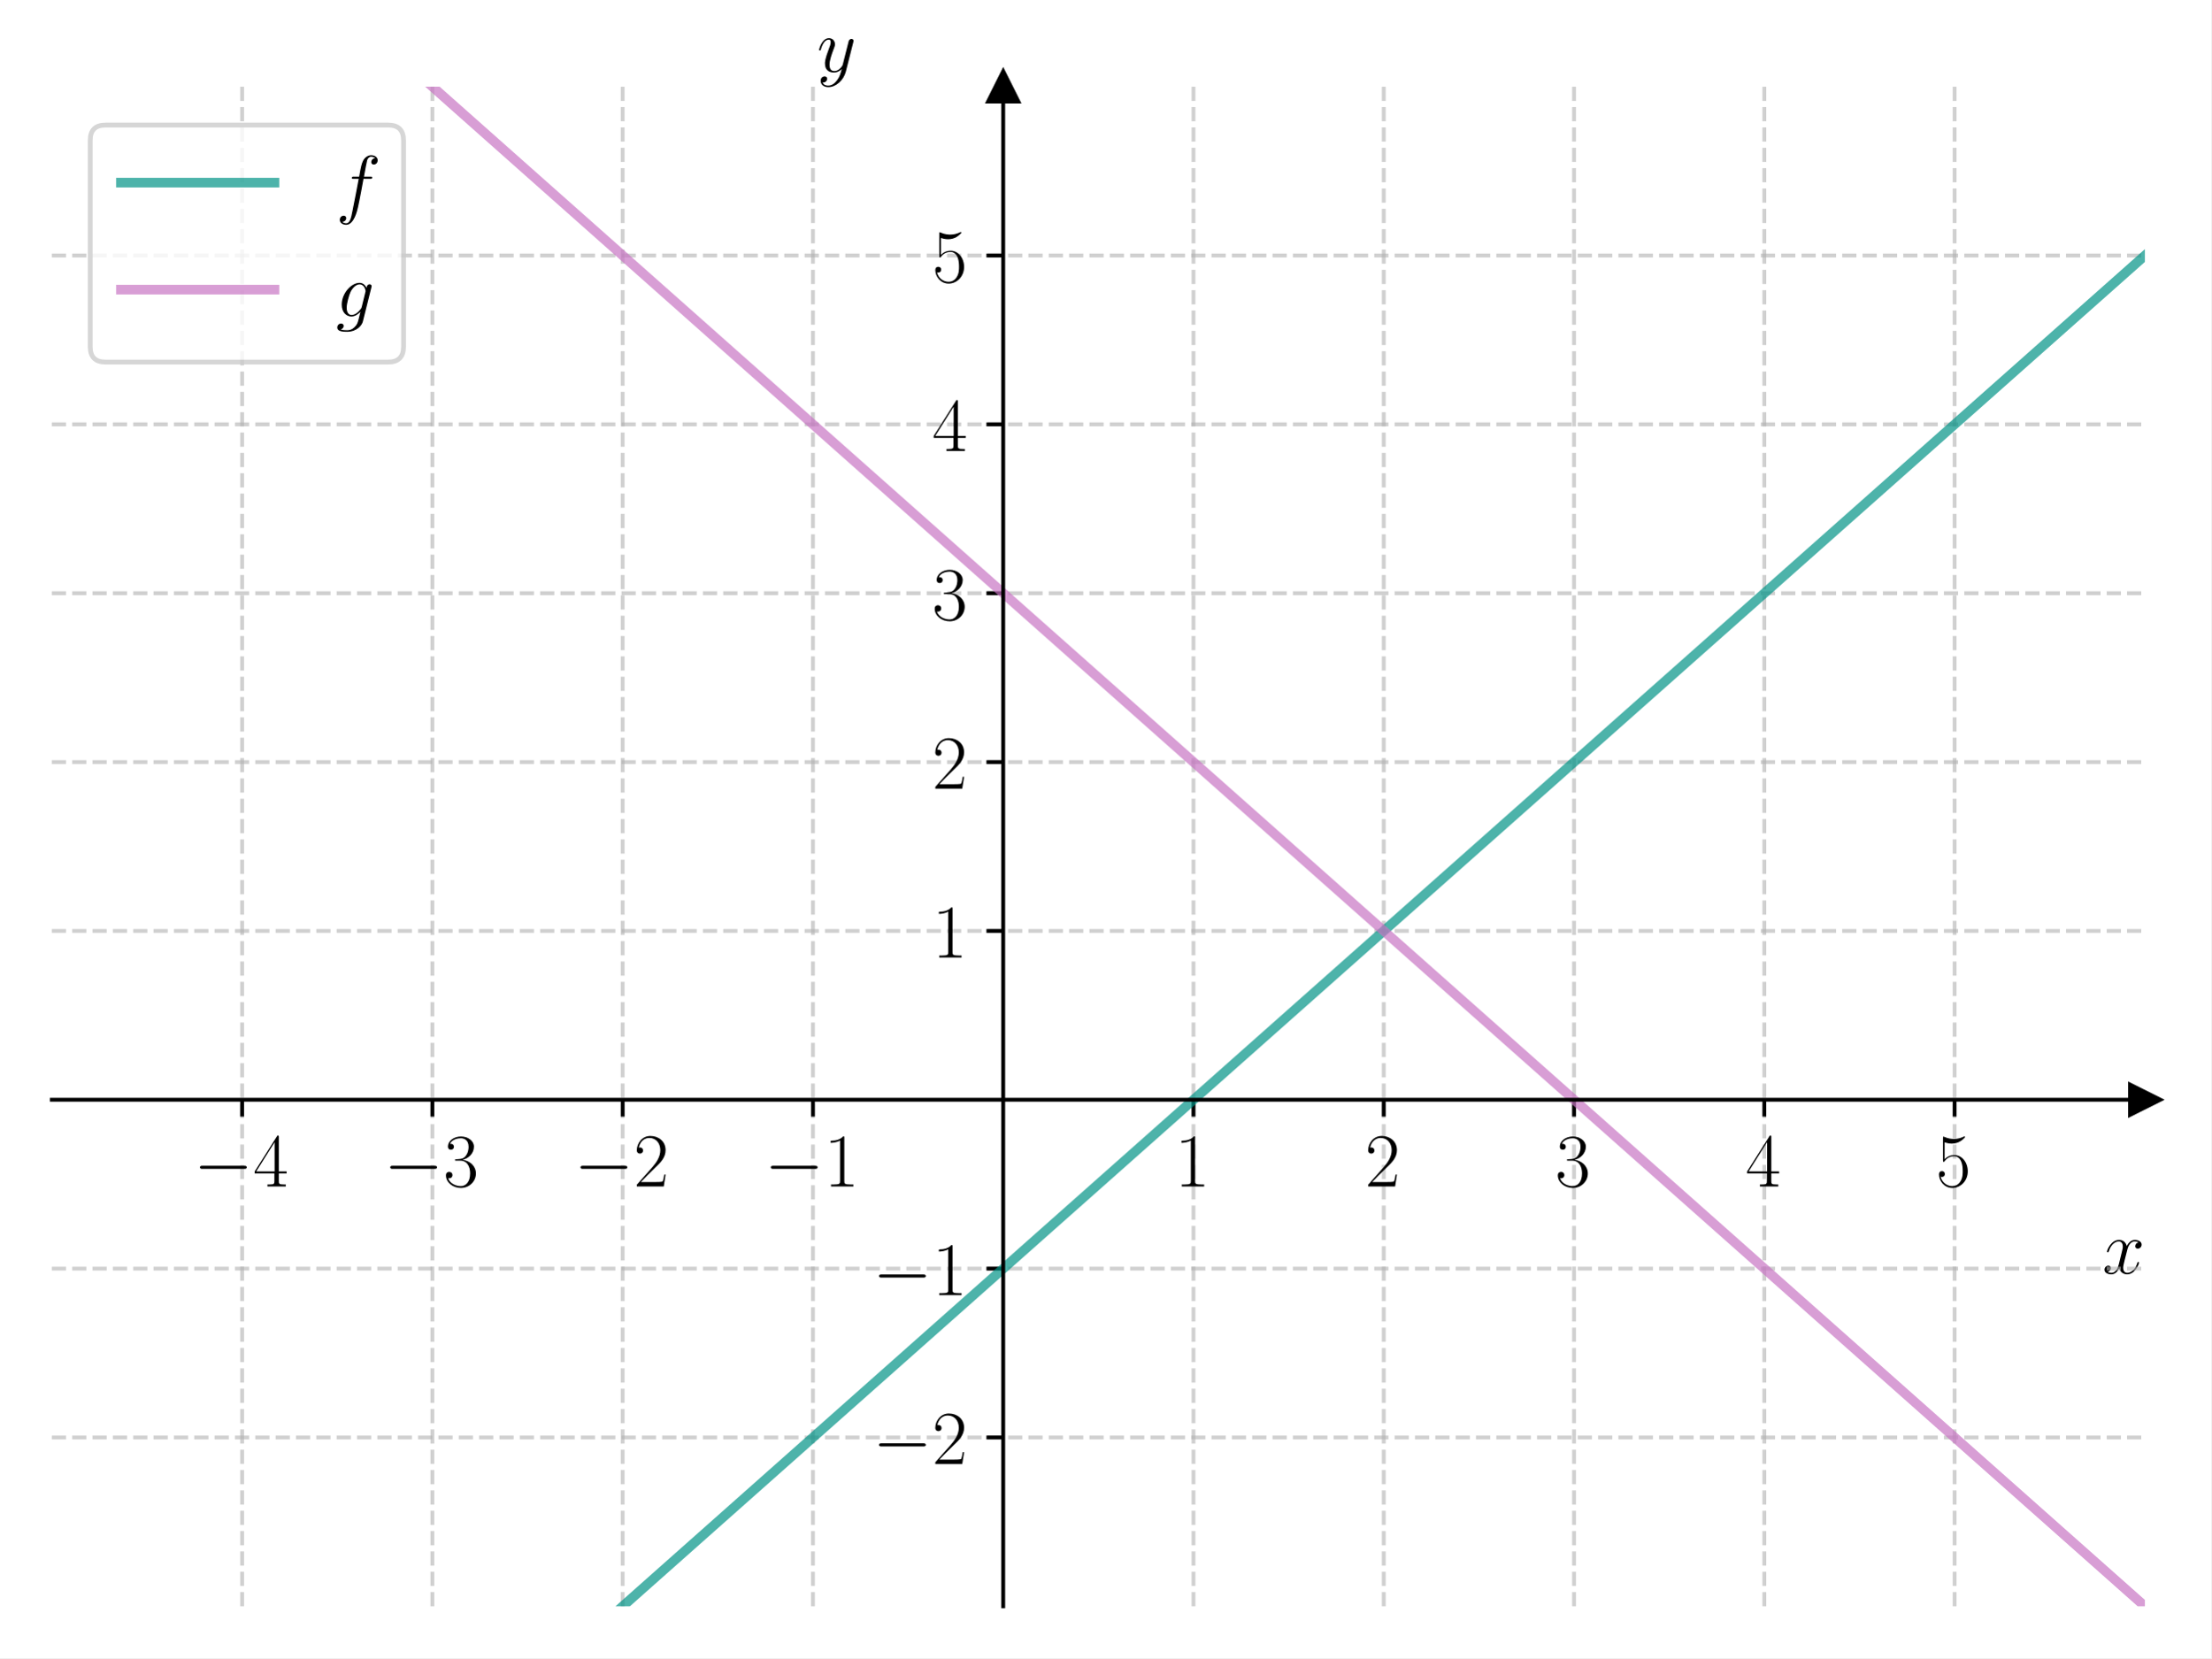
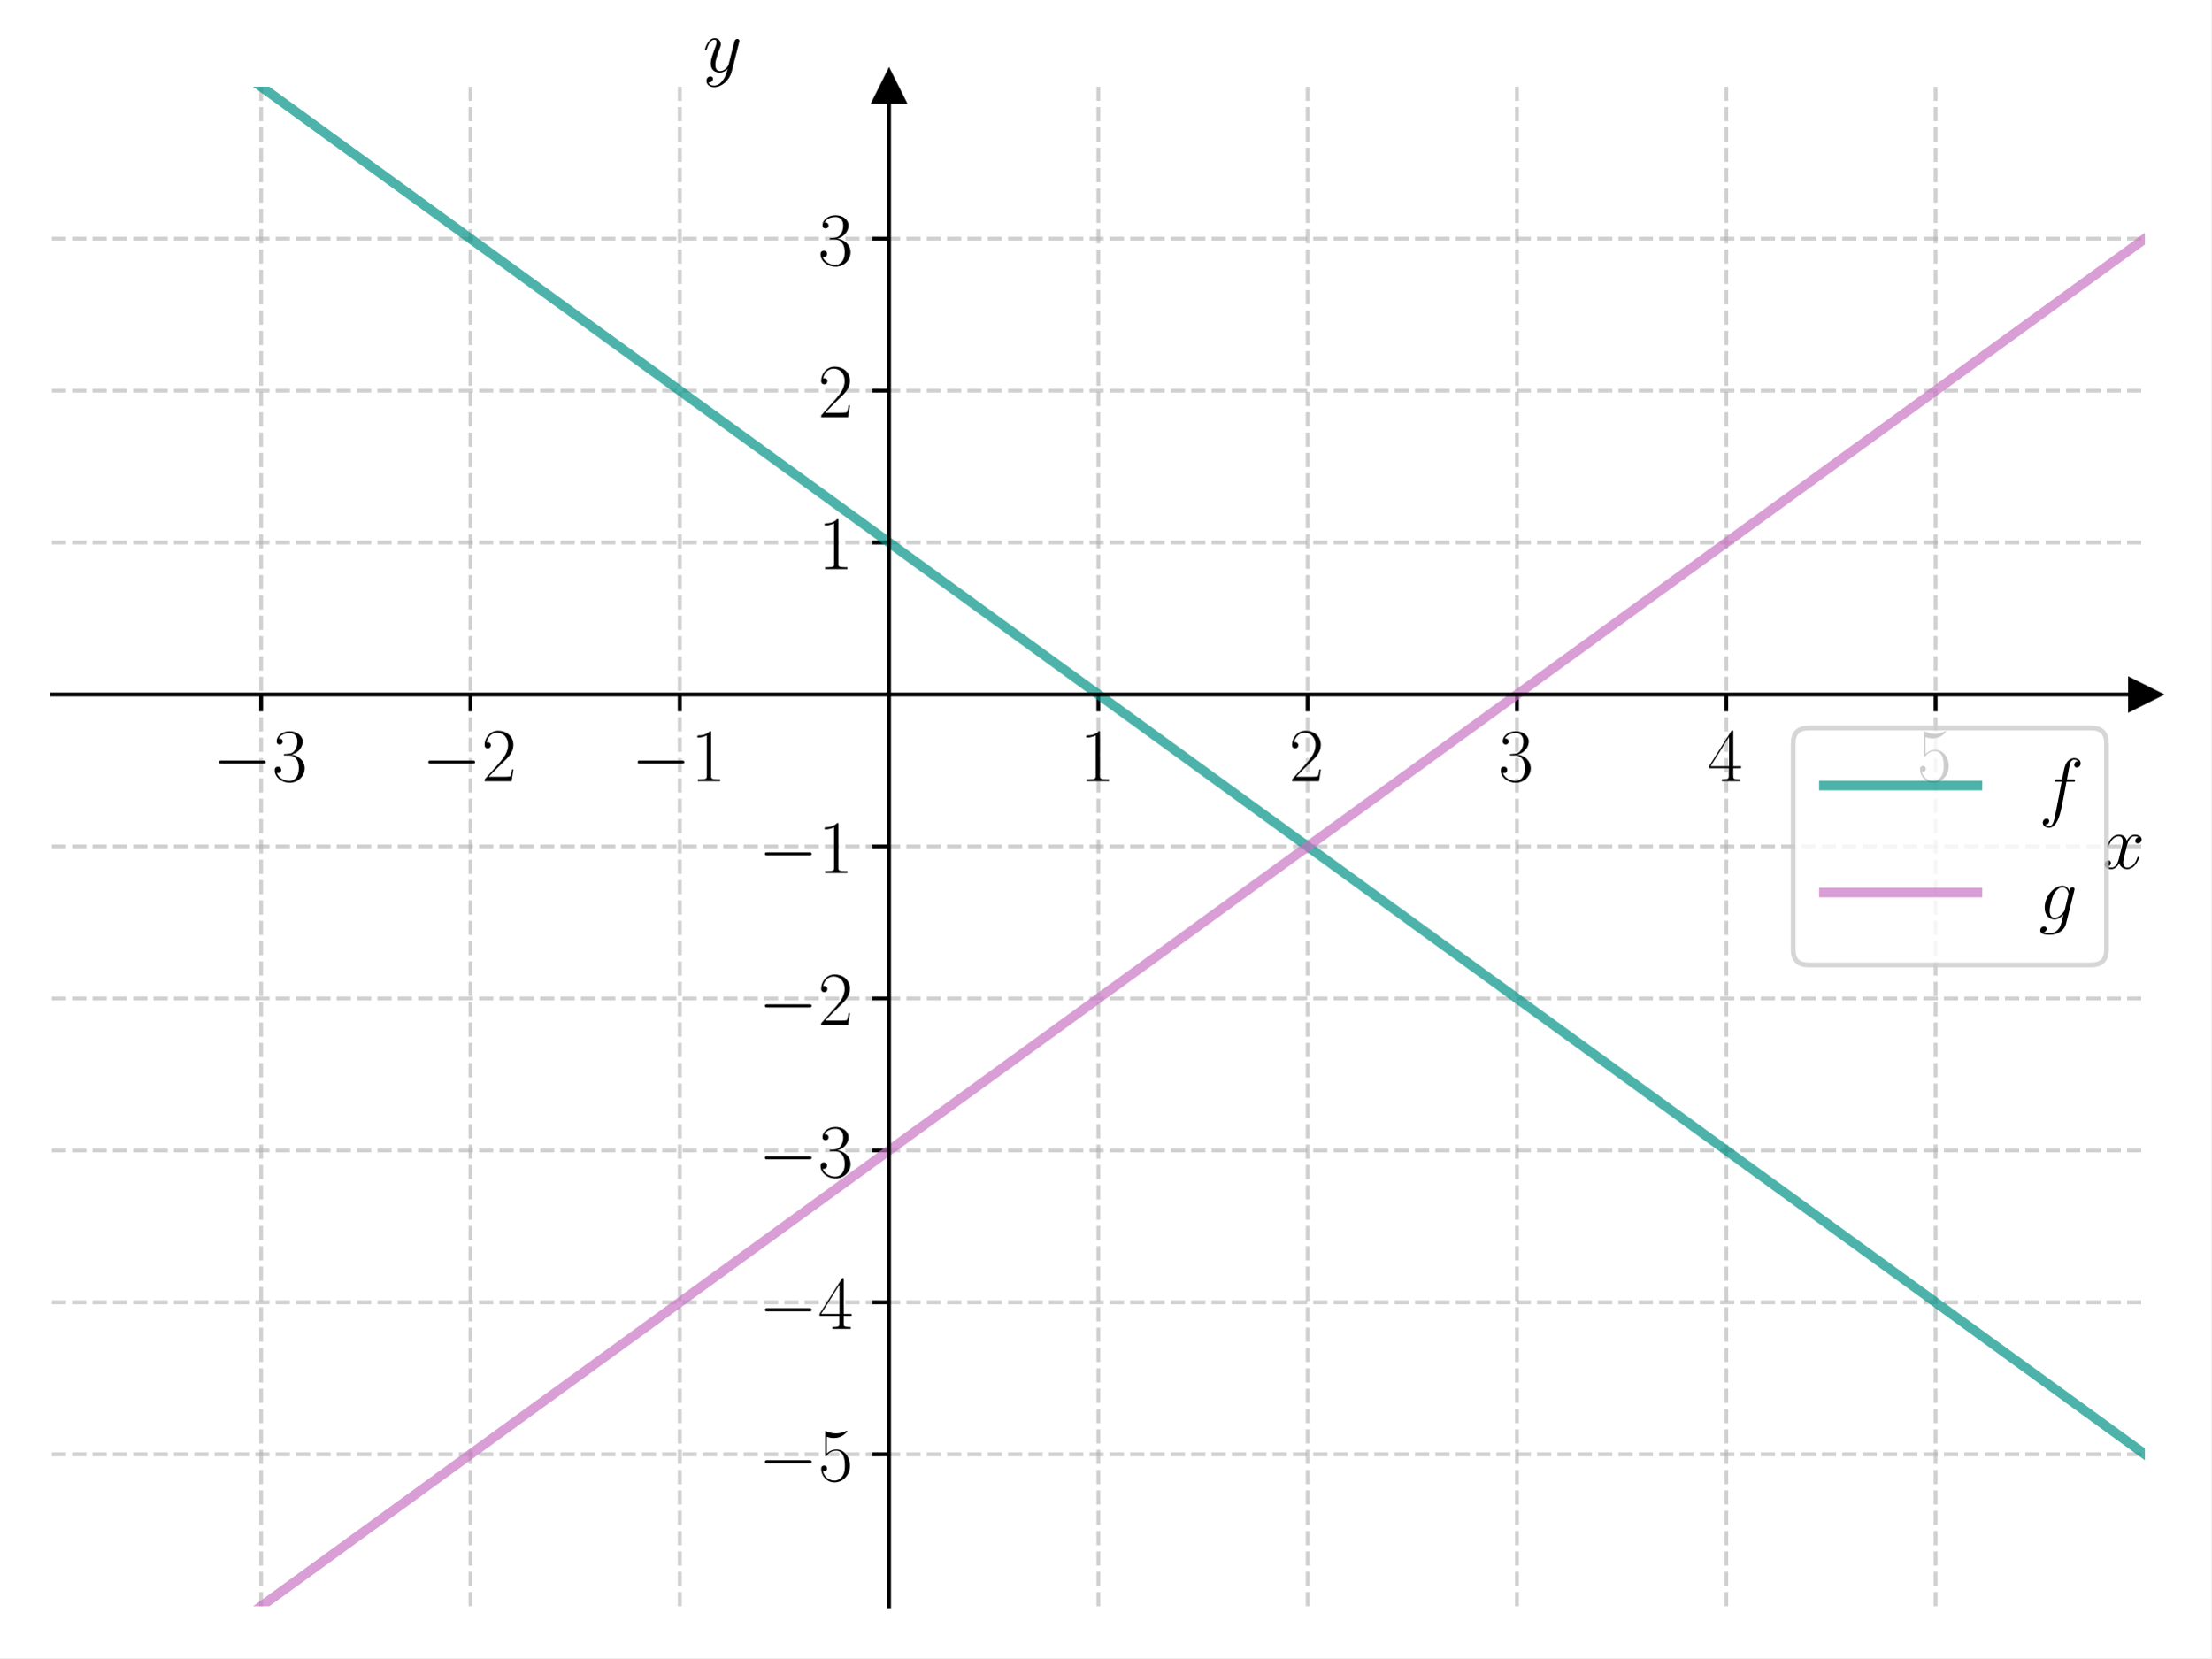
<svg xmlns="http://www.w3.org/2000/svg" xmlns:xlink="http://www.w3.org/1999/xlink" width="460.8pt" height="345.6pt" viewBox="0 0 460.8 345.6" version="1.1">
  <defs>
    <style type="text/css">*{stroke-linejoin: round; stroke-linecap: butt}</style>
  </defs>
  <g id="figure_1">
    <g id="patch_1">
      <path d="M 0 345.6  L 460.8 345.6  L 460.8 0  L 0 0  z " style="fill: #ffffff" />
    </g>
    <g id="axes_1">
      <g id="patch_2">
        <path d="M 10.8 334.8  L 447 334.8  L 447 18.065  L 10.8 18.065  z " style="fill: #ffffff" />
      </g>
      <g id="matplotlib.axis_1">
        <g id="xtick_1">
          <g id="line2d_1">
-             <path d="M 50.455 334.8  L 50.455 18.065  " clip-path="url(#p121a57c836)" style="fill: none; stroke-dasharray: 2.96,1.28; stroke-dashoffset: 0; stroke: #b0b0b0; stroke-opacity: 0.6; stroke-width: 0.8" />
+             <path d="M 54.42 334.8  L 54.42 18.065  " clip-path="url(#pa3a4ea33d8)" style="fill: none; stroke-dasharray: 2.96,1.28; stroke-dashoffset: 0; stroke: #b0b0b0; stroke-opacity: 0.6; stroke-width: 0.8" />
          </g>
          <g id="line2d_2">
            <defs>
-               <path id="m80ffd6d48e" d="M 0 0  L 0 3.5  " style="stroke: #000000; stroke-width: 0.8" />
-             </defs>
-             <g>
-               <use xlink:href="#m80ffd6d48e" x="50.455" y="229.222" style="stroke: #000000; stroke-width: 0.8" />
+               <path id="md54c3fba59" d="M 0 0  L 0 3.5  " style="stroke: #000000; stroke-width: 0.8" />
+             </defs>
+             <g>
+               <use xlink:href="#md54c3fba59" x="54.42" y="144.759" style="stroke: #000000; stroke-width: 0.8" />
            </g>
          </g>
          <g id="text_1">
-             <g transform="translate(40.35355 247.2911) scale(0.16 -0.16)">
+             <g transform="translate(44.31901 162.8283) scale(0.16 -0.16)">
              <defs>
                <path id="CMSY10-0" d="M 4218 1472  C 4326 1472 4442 1472 4442 1600  C 4442 1728 4326 1728 4218 1728  L 755 1728  C 646 1728 531 1728 531 1600  C 531 1472 646 1472 755 1472  L 4218 1472  z " transform="scale(0.015625)" />
-                 <path id="CMR17-34" d="M 2150 4122  C 2150 4256 2144 4256 2029 4256  L 128 1254  L 128 1088  L 1779 1088  L 1779 457  C 1779 224 1766 160 1318 160  L 1197 160  L 1197 0  C 1402 0 1747 0 1965 0  C 2182 0 2528 0 2733 0  L 2733 160  L 2611 160  C 2163 160 2150 224 2150 457  L 2150 1088  L 2803 1088  L 2803 1254  L 2150 1254  L 2150 4122  z M 1798 3703  L 1798 1254  L 256 1254  L 1798 3703  z " transform="scale(0.015625)" />
-               </defs>
-               <use xlink:href="#CMSY10-0" transform="scale(0.996264)" />
-               <use xlink:href="#CMR17-34" transform="translate(77.48747 0) scale(0.996264)" />
+                 <path id="CMR17-33" d="M 1414 2157  C 1984 2157 2234 1662 2234 1090  C 2234 320 1824 25 1453 25  C 1114 25 563 194 390 693  C 422 680 454 680 486 680  C 640 680 755 782 755 948  C 755 1133 614 1216 486 1216  C 378 1216 211 1165 211 926  C 211 335 787 -128 1466 -128  C 2176 -128 2720 430 2720 1085  C 2720 1707 2208 2157 1600 2227  C 2086 2328 2554 2756 2554 3329  C 2554 3820 2048 4179 1472 4179  C 890 4179 378 3829 378 3329  C 378 3110 544 3072 627 3072  C 762 3072 877 3155 877 3321  C 877 3486 762 3569 627 3569  C 602 3569 570 3569 544 3557  C 730 3959 1235 4032 1459 4032  C 1683 4032 2106 3925 2106 3320  C 2106 3143 2080 2828 1862 2550  C 1670 2304 1453 2304 1242 2284  C 1210 2284 1062 2269 1037 2269  C 992 2263 966 2257 966 2208  C 966 2163 973 2157 1101 2157  L 1414 2157  z " transform="scale(0.015625)" />
+               </defs>
+               <use xlink:href="#CMSY10-0" transform="scale(0.996264)" />
+               <use xlink:href="#CMR17-33" transform="translate(77.48747 0) scale(0.996264)" />
            </g>
          </g>
        </g>
        <g id="xtick_2">
          <g id="line2d_3">
-             <path d="M 90.109 334.8  L 90.109 18.065  " clip-path="url(#p121a57c836)" style="fill: none; stroke-dasharray: 2.96,1.28; stroke-dashoffset: 0; stroke: #b0b0b0; stroke-opacity: 0.6; stroke-width: 0.8" />
+             <path d="M 98.04 334.8  L 98.04 18.065  " clip-path="url(#pa3a4ea33d8)" style="fill: none; stroke-dasharray: 2.96,1.28; stroke-dashoffset: 0; stroke: #b0b0b0; stroke-opacity: 0.6; stroke-width: 0.8" />
          </g>
          <g id="line2d_4">
            <g>
-               <use xlink:href="#m80ffd6d48e" x="90.109" y="229.222" style="stroke: #000000; stroke-width: 0.8" />
+               <use xlink:href="#md54c3fba59" x="98.04" y="144.759" style="stroke: #000000; stroke-width: 0.8" />
            </g>
          </g>
          <g id="text_2">
-             <g transform="translate(80.0081 247.2911) scale(0.16 -0.16)">
-               <defs>
-                 <path id="CMR17-33" d="M 1414 2157  C 1984 2157 2234 1662 2234 1090  C 2234 320 1824 25 1453 25  C 1114 25 563 194 390 693  C 422 680 454 680 486 680  C 640 680 755 782 755 948  C 755 1133 614 1216 486 1216  C 378 1216 211 1165 211 926  C 211 335 787 -128 1466 -128  C 2176 -128 2720 430 2720 1085  C 2720 1707 2208 2157 1600 2227  C 2086 2328 2554 2756 2554 3329  C 2554 3820 2048 4179 1472 4179  C 890 4179 378 3829 378 3329  C 378 3110 544 3072 627 3072  C 762 3072 877 3155 877 3321  C 877 3486 762 3569 627 3569  C 602 3569 570 3569 544 3557  C 730 3959 1235 4032 1459 4032  C 1683 4032 2106 3925 2106 3320  C 2106 3143 2080 2828 1862 2550  C 1670 2304 1453 2304 1242 2284  C 1210 2284 1062 2269 1037 2269  C 992 2263 966 2257 966 2208  C 966 2163 973 2157 1101 2157  L 1414 2157  z " transform="scale(0.015625)" />
-               </defs>
-               <use xlink:href="#CMSY10-0" transform="scale(0.996264)" />
-               <use xlink:href="#CMR17-33" transform="translate(77.48747 0) scale(0.996264)" />
+             <g transform="translate(87.93901 162.8283) scale(0.16 -0.16)">
+               <defs>
+                 <path id="CMR17-32" d="M 2669 989  L 2554 989  C 2490 536 2438 459 2413 420  C 2381 369 1920 369 1830 369  L 602 369  C 832 619 1280 1072 1824 1597  C 2214 1967 2669 2402 2669 3035  C 2669 3790 2067 4224 1395 4224  C 691 4224 262 3604 262 3030  C 262 2780 448 2748 525 2748  C 589 2748 781 2787 781 3010  C 781 3207 614 3264 525 3264  C 486 3264 448 3258 422 3245  C 544 3790 915 4058 1306 4058  C 1862 4058 2227 3617 2227 3035  C 2227 2479 1901 2000 1536 1584  L 262 146  L 262 0  L 2515 0  L 2669 989  z " transform="scale(0.015625)" />
+               </defs>
+               <use xlink:href="#CMSY10-0" transform="scale(0.996264)" />
+               <use xlink:href="#CMR17-32" transform="translate(77.48747 0) scale(0.996264)" />
            </g>
          </g>
        </g>
        <g id="xtick_3">
          <g id="line2d_5">
-             <path d="M 129.764 334.8  L 129.764 18.065  " clip-path="url(#p121a57c836)" style="fill: none; stroke-dasharray: 2.96,1.28; stroke-dashoffset: 0; stroke: #b0b0b0; stroke-opacity: 0.6; stroke-width: 0.8" />
+             <path d="M 141.66 334.8  L 141.66 18.065  " clip-path="url(#pa3a4ea33d8)" style="fill: none; stroke-dasharray: 2.96,1.28; stroke-dashoffset: 0; stroke: #b0b0b0; stroke-opacity: 0.6; stroke-width: 0.8" />
          </g>
          <g id="line2d_6">
            <g>
-               <use xlink:href="#m80ffd6d48e" x="129.764" y="229.222" style="stroke: #000000; stroke-width: 0.8" />
+               <use xlink:href="#md54c3fba59" x="141.66" y="144.759" style="stroke: #000000; stroke-width: 0.8" />
            </g>
          </g>
          <g id="text_3">
-             <g transform="translate(119.6626 247.2911) scale(0.16 -0.16)">
-               <defs>
-                 <path id="CMR17-32" d="M 2669 989  L 2554 989  C 2490 536 2438 459 2413 420  C 2381 369 1920 369 1830 369  L 602 369  C 832 619 1280 1072 1824 1597  C 2214 1967 2669 2402 2669 3035  C 2669 3790 2067 4224 1395 4224  C 691 4224 262 3604 262 3030  C 262 2780 448 2748 525 2748  C 589 2748 781 2787 781 3010  C 781 3207 614 3264 525 3264  C 486 3264 448 3258 422 3245  C 544 3790 915 4058 1306 4058  C 1862 4058 2227 3617 2227 3035  C 2227 2479 1901 2000 1536 1584  L 262 146  L 262 0  L 2515 0  L 2669 989  z " transform="scale(0.015625)" />
-               </defs>
-               <use xlink:href="#CMSY10-0" transform="scale(0.996264)" />
-               <use xlink:href="#CMR17-32" transform="translate(77.48747 0) scale(0.996264)" />
+             <g transform="translate(131.559 162.8283) scale(0.16 -0.16)">
+               <defs>
+                 <path id="CMR17-31" d="M 1702 4058  C 1702 4192 1696 4192 1606 4192  C 1357 3916 979 3827 621 3827  C 602 3827 570 3827 563 3808  C 557 3795 557 3782 557 3648  C 755 3648 1088 3686 1344 3839  L 1344 461  C 1344 236 1331 160 781 160  L 589 160  L 589 0  C 896 0 1216 0 1523 0  C 1830 0 2150 0 2458 0  L 2458 160  L 2266 160  C 1715 160 1702 230 1702 458  L 1702 4058  z " transform="scale(0.015625)" />
+               </defs>
+               <use xlink:href="#CMSY10-0" transform="scale(0.996264)" />
+               <use xlink:href="#CMR17-31" transform="translate(77.48747 0) scale(0.996264)" />
            </g>
          </g>
        </g>
        <g id="xtick_4">
          <g id="line2d_7">
-             <path d="M 169.418 334.8  L 169.418 18.065  " clip-path="url(#p121a57c836)" style="fill: none; stroke-dasharray: 2.96,1.28; stroke-dashoffset: 0; stroke: #b0b0b0; stroke-opacity: 0.6; stroke-width: 0.8" />
+             <path d="M 228.9 334.8  L 228.9 18.065  " clip-path="url(#pa3a4ea33d8)" style="fill: none; stroke-dasharray: 2.96,1.28; stroke-dashoffset: 0; stroke: #b0b0b0; stroke-opacity: 0.6; stroke-width: 0.8" />
          </g>
          <g id="line2d_8">
            <g>
-               <use xlink:href="#m80ffd6d48e" x="169.418" y="229.222" style="stroke: #000000; stroke-width: 0.8" />
+               <use xlink:href="#md54c3fba59" x="228.9" y="144.759" style="stroke: #000000; stroke-width: 0.8" />
            </g>
          </g>
          <g id="text_4">
-             <g transform="translate(159.3172 247.2911) scale(0.16 -0.16)">
-               <defs>
-                 <path id="CMR17-31" d="M 1702 4058  C 1702 4192 1696 4192 1606 4192  C 1357 3916 979 3827 621 3827  C 602 3827 570 3827 563 3808  C 557 3795 557 3782 557 3648  C 755 3648 1088 3686 1344 3839  L 1344 461  C 1344 236 1331 160 781 160  L 589 160  L 589 0  C 896 0 1216 0 1523 0  C 1830 0 2150 0 2458 0  L 2458 160  L 2266 160  C 1715 160 1702 230 1702 458  L 1702 4058  z " transform="scale(0.015625)" />
-               </defs>
-               <use xlink:href="#CMSY10-0" transform="scale(0.996264)" />
-               <use xlink:href="#CMR17-31" transform="translate(77.48747 0) scale(0.996264)" />
+             <g transform="translate(224.998 162.8283) scale(0.16 -0.16)">
+               <use xlink:href="#CMR17-31" transform="scale(0.996264)" />
            </g>
          </g>
        </g>
        <g id="xtick_5">
          <g id="line2d_9">
-             <path d="M 248.727 334.8  L 248.727 18.065  " clip-path="url(#p121a57c836)" style="fill: none; stroke-dasharray: 2.96,1.28; stroke-dashoffset: 0; stroke: #b0b0b0; stroke-opacity: 0.6; stroke-width: 0.8" />
+             <path d="M 272.52 334.8  L 272.52 18.065  " clip-path="url(#pa3a4ea33d8)" style="fill: none; stroke-dasharray: 2.96,1.28; stroke-dashoffset: 0; stroke: #b0b0b0; stroke-opacity: 0.6; stroke-width: 0.8" />
          </g>
          <g id="line2d_10">
            <g>
-               <use xlink:href="#m80ffd6d48e" x="248.727" y="229.222" style="stroke: #000000; stroke-width: 0.8" />
+               <use xlink:href="#md54c3fba59" x="272.52" y="144.759" style="stroke: #000000; stroke-width: 0.8" />
            </g>
          </g>
          <g id="text_5">
-             <g transform="translate(244.8253 247.2911) scale(0.16 -0.16)">
-               <use xlink:href="#CMR17-31" transform="scale(0.996264)" />
+             <g transform="translate(268.618 162.8283) scale(0.16 -0.16)">
+               <use xlink:href="#CMR17-32" transform="scale(0.996264)" />
            </g>
          </g>
        </g>
        <g id="xtick_6">
          <g id="line2d_11">
-             <path d="M 288.382 334.8  L 288.382 18.065  " clip-path="url(#p121a57c836)" style="fill: none; stroke-dasharray: 2.96,1.28; stroke-dashoffset: 0; stroke: #b0b0b0; stroke-opacity: 0.6; stroke-width: 0.8" />
+             <path d="M 316.14 334.8  L 316.14 18.065  " clip-path="url(#pa3a4ea33d8)" style="fill: none; stroke-dasharray: 2.96,1.28; stroke-dashoffset: 0; stroke: #b0b0b0; stroke-opacity: 0.6; stroke-width: 0.8" />
          </g>
          <g id="line2d_12">
            <g>
-               <use xlink:href="#m80ffd6d48e" x="288.382" y="229.222" style="stroke: #000000; stroke-width: 0.8" />
+               <use xlink:href="#md54c3fba59" x="316.14" y="144.759" style="stroke: #000000; stroke-width: 0.8" />
            </g>
          </g>
          <g id="text_6">
-             <g transform="translate(284.4798 247.2911) scale(0.16 -0.16)">
-               <use xlink:href="#CMR17-32" transform="scale(0.996264)" />
+             <g transform="translate(312.238 162.8283) scale(0.16 -0.16)">
+               <use xlink:href="#CMR17-33" transform="scale(0.996264)" />
            </g>
          </g>
        </g>
        <g id="xtick_7">
          <g id="line2d_13">
-             <path d="M 328.036 334.8  L 328.036 18.065  " clip-path="url(#p121a57c836)" style="fill: none; stroke-dasharray: 2.96,1.28; stroke-dashoffset: 0; stroke: #b0b0b0; stroke-opacity: 0.6; stroke-width: 0.8" />
+             <path d="M 359.76 334.8  L 359.76 18.065  " clip-path="url(#pa3a4ea33d8)" style="fill: none; stroke-dasharray: 2.96,1.28; stroke-dashoffset: 0; stroke: #b0b0b0; stroke-opacity: 0.6; stroke-width: 0.8" />
          </g>
          <g id="line2d_14">
            <g>
-               <use xlink:href="#m80ffd6d48e" x="328.036" y="229.222" style="stroke: #000000; stroke-width: 0.8" />
+               <use xlink:href="#md54c3fba59" x="359.76" y="144.759" style="stroke: #000000; stroke-width: 0.8" />
            </g>
          </g>
          <g id="text_7">
-             <g transform="translate(324.1344 247.2911) scale(0.16 -0.16)">
-               <use xlink:href="#CMR17-33" transform="scale(0.996264)" />
+             <g transform="translate(355.858 162.8283) scale(0.16 -0.16)">
+               <defs>
+                 <path id="CMR17-34" d="M 2150 4122  C 2150 4256 2144 4256 2029 4256  L 128 1254  L 128 1088  L 1779 1088  L 1779 457  C 1779 224 1766 160 1318 160  L 1197 160  L 1197 0  C 1402 0 1747 0 1965 0  C 2182 0 2528 0 2733 0  L 2733 160  L 2611 160  C 2163 160 2150 224 2150 457  L 2150 1088  L 2803 1088  L 2803 1254  L 2150 1254  L 2150 4122  z M 1798 3703  L 1798 1254  L 256 1254  L 1798 3703  z " transform="scale(0.015625)" />
+               </defs>
+               <use xlink:href="#CMR17-34" transform="scale(0.996264)" />
            </g>
          </g>
        </g>
        <g id="xtick_8">
          <g id="line2d_15">
-             <path d="M 367.691 334.8  L 367.691 18.065  " clip-path="url(#p121a57c836)" style="fill: none; stroke-dasharray: 2.96,1.28; stroke-dashoffset: 0; stroke: #b0b0b0; stroke-opacity: 0.6; stroke-width: 0.8" />
+             <path d="M 403.38 334.8  L 403.38 18.065  " clip-path="url(#pa3a4ea33d8)" style="fill: none; stroke-dasharray: 2.96,1.28; stroke-dashoffset: 0; stroke: #b0b0b0; stroke-opacity: 0.6; stroke-width: 0.8" />
          </g>
          <g id="line2d_16">
            <g>
-               <use xlink:href="#m80ffd6d48e" x="367.691" y="229.222" style="stroke: #000000; stroke-width: 0.8" />
+               <use xlink:href="#md54c3fba59" x="403.38" y="144.759" style="stroke: #000000; stroke-width: 0.8" />
            </g>
          </g>
          <g id="text_8">
-             <g transform="translate(363.7889 247.2911) scale(0.16 -0.16)">
-               <use xlink:href="#CMR17-34" transform="scale(0.996264)" />
-             </g>
-           </g>
-         </g>
-         <g id="xtick_9">
-           <g id="line2d_17">
-             <path d="M 407.345 334.8  L 407.345 18.065  " clip-path="url(#p121a57c836)" style="fill: none; stroke-dasharray: 2.96,1.28; stroke-dashoffset: 0; stroke: #b0b0b0; stroke-opacity: 0.6; stroke-width: 0.8" />
-           </g>
-           <g id="line2d_18">
-             <g>
-               <use xlink:href="#m80ffd6d48e" x="407.345" y="229.222" style="stroke: #000000; stroke-width: 0.8" />
-             </g>
-           </g>
-           <g id="text_9">
-             <g transform="translate(403.4435 247.2911) scale(0.16 -0.16)">
+             <g transform="translate(399.478 162.8283) scale(0.16 -0.16)">
              <defs>
                <path id="CMR17-35" d="M 730 3692  C 794 3666 1056 3584 1325 3584  C 1920 3584 2246 3911 2432 4100  C 2432 4157 2432 4192 2394 4192  C 2387 4192 2374 4192 2323 4163  C 2099 4058 1837 3973 1517 3973  C 1325 3973 1037 3999 723 4139  C 653 4171 640 4171 634 4171  C 602 4171 595 4164 595 4037  L 595 2203  C 595 2089 595 2057 659 2057  C 691 2057 704 2070 736 2114  C 941 2401 1222 2522 1542 2522  C 1766 2522 2246 2382 2246 1289  C 2246 1085 2246 715 2054 421  C 1894 159 1645 25 1370 25  C 947 25 518 320 403 814  C 429 807 480 795 506 795  C 589 795 749 840 749 1038  C 749 1210 627 1280 506 1280  C 358 1280 262 1190 262 1011  C 262 454 704 -128 1382 -128  C 2042 -128 2669 440 2669 1264  C 2669 2030 2170 2624 1549 2624  C 1222 2624 947 2503 730 2274  L 730 3692  z " transform="scale(0.015625)" />
              </defs>
              <use xlink:href="#CMR17-35" transform="scale(0.996264)" />
            </g>
          </g>
        </g>
-         <g id="text_10">
-           <g transform="translate(438.1306 265.4602) scale(0.16 -0.16)">
+         <g id="text_9">
+           <g transform="translate(438.1306 180.9974) scale(0.16 -0.16)">
            <defs>
              <path id="CMMI12-78" d="M 3034 2606  C 2829 2567 2752 2414 2752 2293  C 2752 2139 2874 2088 2963 2088  C 3155 2088 3290 2254 3290 2427  C 3290 2695 2982 2816 2714 2816  C 2323 2816 2106 2433 2048 2312  C 1901 2816 1504 2816 1389 2816  C 736 2816 390 1980 390 1839  C 390 1814 416 1782 461 1782  C 512 1782 525 1820 538 1846  C 755 2555 1184 2689 1370 2689  C 1658 2689 1715 2420 1715 2267  C 1715 2127 1677 1980 1600 1673  L 1382 798  C 1286 415 1101 64 762 64  C 730 64 570 64 435 147  C 666 192 717 383 717 460  C 717 588 621 664 499 664  C 346 664 179 530 179 326  C 179 57 480 -64 755 -64  C 1062 -64 1280 179 1414 441  C 1517 64 1837 -64 2074 -64  C 2726 -64 3072 773 3072 913  C 3072 945 3046 971 3008 971  C 2950 971 2944 939 2925 888  C 2752 326 2381 64 2093 64  C 1869 64 1747 230 1747 492  C 1747 632 1773 734 1875 1156  L 2099 2024  C 2195 2408 2413 2689 2707 2689  C 2720 2689 2899 2689 3034 2606  z " transform="scale(0.015625)" />
            </defs>
            <use xlink:href="#CMMI12-78" transform="scale(0.996264)" />
          </g>
        </g>
      </g>
      <g id="matplotlib.axis_2">
        <g id="ytick_1">
+           <g id="line2d_17">
+             <path d="M 10.8 303.126  L 447 303.126  " clip-path="url(#pa3a4ea33d8)" style="fill: none; stroke-dasharray: 2.96,1.28; stroke-dashoffset: 0; stroke: #b0b0b0; stroke-opacity: 0.6; stroke-width: 0.8" />
+           </g>
+           <g id="line2d_18">
+             <defs>
+               <path id="m8abed9dd5f" d="M 0 0  L -3.5 0  " style="stroke: #000000; stroke-width: 0.8" />
+             </defs>
+             <g>
+               <use xlink:href="#m8abed9dd5f" x="185.28" y="303.126" style="stroke: #000000; stroke-width: 0.8" />
+             </g>
+           </g>
+           <g id="text_10">
+             <g transform="translate(158.078 308.6612) scale(0.16 -0.16)">
+               <use xlink:href="#CMSY10-0" transform="scale(0.996264)" />
+               <use xlink:href="#CMR17-35" transform="translate(77.48747 0) scale(0.996264)" />
+             </g>
+           </g>
+         </g>
+         <g id="ytick_2">
          <g id="line2d_19">
-             <path d="M 10.8 299.607  L 447 299.607  " clip-path="url(#p121a57c836)" style="fill: none; stroke-dasharray: 2.96,1.28; stroke-dashoffset: 0; stroke: #b0b0b0; stroke-opacity: 0.6; stroke-width: 0.8" />
+             <path d="M 10.8 271.453  L 447 271.453  " clip-path="url(#pa3a4ea33d8)" style="fill: none; stroke-dasharray: 2.96,1.28; stroke-dashoffset: 0; stroke: #b0b0b0; stroke-opacity: 0.6; stroke-width: 0.8" />
          </g>
          <g id="line2d_20">
-             <defs>
-               <path id="m77299cd1d7" d="M 0 0  L -3.5 0  " style="stroke: #000000; stroke-width: 0.8" />
-             </defs>
-             <g>
-               <use xlink:href="#m77299cd1d7" x="209.073" y="299.607" style="stroke: #000000; stroke-width: 0.8" />
+             <g>
+               <use xlink:href="#m8abed9dd5f" x="185.28" y="271.453" style="stroke: #000000; stroke-width: 0.8" />
            </g>
          </g>
          <g id="text_11">
-             <g transform="translate(181.8707 305.142) scale(0.16 -0.16)">
+             <g transform="translate(158.078 276.9877) scale(0.16 -0.16)">
+               <use xlink:href="#CMSY10-0" transform="scale(0.996264)" />
+               <use xlink:href="#CMR17-34" transform="translate(77.48747 0) scale(0.996264)" />
+             </g>
+           </g>
+         </g>
+         <g id="ytick_3">
+           <g id="line2d_21">
+             <path d="M 10.8 239.779  L 447 239.779  " clip-path="url(#pa3a4ea33d8)" style="fill: none; stroke-dasharray: 2.96,1.28; stroke-dashoffset: 0; stroke: #b0b0b0; stroke-opacity: 0.6; stroke-width: 0.8" />
+           </g>
+           <g id="line2d_22">
+             <g>
+               <use xlink:href="#m8abed9dd5f" x="185.28" y="239.779" style="stroke: #000000; stroke-width: 0.8" />
+             </g>
+           </g>
+           <g id="text_12">
+             <g transform="translate(158.078 245.3142) scale(0.16 -0.16)">
+               <use xlink:href="#CMSY10-0" transform="scale(0.996264)" />
+               <use xlink:href="#CMR17-33" transform="translate(77.48747 0) scale(0.996264)" />
+             </g>
+           </g>
+         </g>
+         <g id="ytick_4">
+           <g id="line2d_23">
+             <path d="M 10.8 208.106  L 447 208.106  " clip-path="url(#pa3a4ea33d8)" style="fill: none; stroke-dasharray: 2.96,1.28; stroke-dashoffset: 0; stroke: #b0b0b0; stroke-opacity: 0.6; stroke-width: 0.8" />
+           </g>
+           <g id="line2d_24">
+             <g>
+               <use xlink:href="#m8abed9dd5f" x="185.28" y="208.106" style="stroke: #000000; stroke-width: 0.8" />
+             </g>
+           </g>
+           <g id="text_13">
+             <g transform="translate(158.078 213.6406) scale(0.16 -0.16)">
              <use xlink:href="#CMSY10-0" transform="scale(0.996264)" />
              <use xlink:href="#CMR17-32" transform="translate(77.48747 0) scale(0.996264)" />
            </g>
          </g>
        </g>
-         <g id="ytick_2">
-           <g id="line2d_21">
-             <path d="M 10.8 264.414  L 447 264.414  " clip-path="url(#p121a57c836)" style="fill: none; stroke-dasharray: 2.96,1.28; stroke-dashoffset: 0; stroke: #b0b0b0; stroke-opacity: 0.6; stroke-width: 0.8" />
-           </g>
-           <g id="line2d_22">
-             <g>
-               <use xlink:href="#m77299cd1d7" x="209.073" y="264.414" style="stroke: #000000; stroke-width: 0.8" />
-             </g>
-           </g>
-           <g id="text_12">
-             <g transform="translate(181.8707 269.9491) scale(0.16 -0.16)">
+         <g id="ytick_5">
+           <g id="line2d_25">
+             <path d="M 10.8 176.432  L 447 176.432  " clip-path="url(#pa3a4ea33d8)" style="fill: none; stroke-dasharray: 2.96,1.28; stroke-dashoffset: 0; stroke: #b0b0b0; stroke-opacity: 0.6; stroke-width: 0.8" />
+           </g>
+           <g id="line2d_26">
+             <g>
+               <use xlink:href="#m8abed9dd5f" x="185.28" y="176.432" style="stroke: #000000; stroke-width: 0.8" />
+             </g>
+           </g>
+           <g id="text_14">
+             <g transform="translate(158.078 181.9671) scale(0.16 -0.16)">
              <use xlink:href="#CMSY10-0" transform="scale(0.996264)" />
              <use xlink:href="#CMR17-31" transform="translate(77.48747 0) scale(0.996264)" />
            </g>
          </g>
        </g>
-         <g id="ytick_3">
-           <g id="line2d_23">
-             <path d="M 10.8 194.029  L 447 194.029  " clip-path="url(#p121a57c836)" style="fill: none; stroke-dasharray: 2.96,1.28; stroke-dashoffset: 0; stroke: #b0b0b0; stroke-opacity: 0.6; stroke-width: 0.8" />
-           </g>
-           <g id="line2d_24">
-             <g>
-               <use xlink:href="#m77299cd1d7" x="209.073" y="194.029" style="stroke: #000000; stroke-width: 0.8" />
-             </g>
-           </g>
-           <g id="text_13">
-             <g transform="translate(194.2687 199.5635) scale(0.16 -0.16)">
+         <g id="ytick_6">
+           <g id="line2d_27">
+             <path d="M 10.8 113.085  L 447 113.085  " clip-path="url(#pa3a4ea33d8)" style="fill: none; stroke-dasharray: 2.96,1.28; stroke-dashoffset: 0; stroke: #b0b0b0; stroke-opacity: 0.6; stroke-width: 0.8" />
+           </g>
+           <g id="line2d_28">
+             <g>
+               <use xlink:href="#m8abed9dd5f" x="185.28" y="113.085" style="stroke: #000000; stroke-width: 0.8" />
+             </g>
+           </g>
+           <g id="text_15">
+             <g transform="translate(170.476 118.62) scale(0.16 -0.16)">
              <use xlink:href="#CMR17-31" transform="scale(0.996264)" />
            </g>
          </g>
        </g>
-         <g id="ytick_4">
-           <g id="line2d_25">
-             <path d="M 10.8 158.836  L 447 158.836  " clip-path="url(#p121a57c836)" style="fill: none; stroke-dasharray: 2.96,1.28; stroke-dashoffset: 0; stroke: #b0b0b0; stroke-opacity: 0.6; stroke-width: 0.8" />
-           </g>
-           <g id="line2d_26">
-             <g>
-               <use xlink:href="#m77299cd1d7" x="209.073" y="158.836" style="stroke: #000000; stroke-width: 0.8" />
-             </g>
-           </g>
-           <g id="text_14">
-             <g transform="translate(194.2687 164.3706) scale(0.16 -0.16)">
+         <g id="ytick_7">
+           <g id="line2d_29">
+             <path d="M 10.8 81.412  L 447 81.412  " clip-path="url(#pa3a4ea33d8)" style="fill: none; stroke-dasharray: 2.96,1.28; stroke-dashoffset: 0; stroke: #b0b0b0; stroke-opacity: 0.6; stroke-width: 0.8" />
+           </g>
+           <g id="line2d_30">
+             <g>
+               <use xlink:href="#m8abed9dd5f" x="185.28" y="81.412" style="stroke: #000000; stroke-width: 0.8" />
+             </g>
+           </g>
+           <g id="text_16">
+             <g transform="translate(170.476 86.94642) scale(0.16 -0.16)">
              <use xlink:href="#CMR17-32" transform="scale(0.996264)" />
            </g>
          </g>
        </g>
-         <g id="ytick_5">
-           <g id="line2d_27">
-             <path d="M 10.8 123.643  L 447 123.643  " clip-path="url(#p121a57c836)" style="fill: none; stroke-dasharray: 2.96,1.28; stroke-dashoffset: 0; stroke: #b0b0b0; stroke-opacity: 0.6; stroke-width: 0.8" />
-           </g>
-           <g id="line2d_28">
-             <g>
-               <use xlink:href="#m77299cd1d7" x="209.073" y="123.643" style="stroke: #000000; stroke-width: 0.8" />
-             </g>
-           </g>
-           <g id="text_15">
-             <g transform="translate(194.2687 129.1778) scale(0.16 -0.16)">
+         <g id="ytick_8">
+           <g id="line2d_31">
+             <path d="M 10.8 49.738  L 447 49.738  " clip-path="url(#pa3a4ea33d8)" style="fill: none; stroke-dasharray: 2.96,1.28; stroke-dashoffset: 0; stroke: #b0b0b0; stroke-opacity: 0.6; stroke-width: 0.8" />
+           </g>
+           <g id="line2d_32">
+             <g>
+               <use xlink:href="#m8abed9dd5f" x="185.28" y="49.738" style="stroke: #000000; stroke-width: 0.8" />
+             </g>
+           </g>
+           <g id="text_17">
+             <g transform="translate(170.476 55.27287) scale(0.16 -0.16)">
              <use xlink:href="#CMR17-33" transform="scale(0.996264)" />
            </g>
          </g>
        </g>
-         <g id="ytick_6">
-           <g id="line2d_29">
-             <path d="M 10.8 88.45  L 447 88.45  " clip-path="url(#p121a57c836)" style="fill: none; stroke-dasharray: 2.96,1.28; stroke-dashoffset: 0; stroke: #b0b0b0; stroke-opacity: 0.6; stroke-width: 0.8" />
-           </g>
-           <g id="line2d_30">
-             <g>
-               <use xlink:href="#m77299cd1d7" x="209.073" y="88.45" style="stroke: #000000; stroke-width: 0.8" />
-             </g>
-           </g>
-           <g id="text_16">
-             <g transform="translate(194.2687 93.98499) scale(0.16 -0.16)">
-               <use xlink:href="#CMR17-34" transform="scale(0.996264)" />
-             </g>
-           </g>
-         </g>
-         <g id="ytick_7">
-           <g id="line2d_31">
-             <path d="M 10.8 53.257  L 447 53.257  " clip-path="url(#p121a57c836)" style="fill: none; stroke-dasharray: 2.96,1.28; stroke-dashoffset: 0; stroke: #b0b0b0; stroke-opacity: 0.6; stroke-width: 0.8" />
-           </g>
-           <g id="line2d_32">
-             <g>
-               <use xlink:href="#m77299cd1d7" x="209.073" y="53.257" style="stroke: #000000; stroke-width: 0.8" />
-             </g>
-           </g>
-           <g id="text_17">
-             <g transform="translate(194.2687 58.79216) scale(0.16 -0.16)">
-               <use xlink:href="#CMR17-35" transform="scale(0.996264)" />
-             </g>
-           </g>
-         </g>
        <g id="text_18">
-           <g transform="translate(170.2605 14.96506) scale(0.16 -0.16)">
+           <g transform="translate(146.4677 14.96506) scale(0.16 -0.16)">
            <defs>
              <path id="CMMI12-79" d="M 1683 -700  C 1510 -939 1261 -1152 947 -1152  C 870 -1152 563 -1152 467 -889  C 486 -895 518 -895 531 -895  C 723 -895 851 -729 851 -582  C 851 -435 730 -384 634 -384  C 531 -384 307 -458 307 -759  C 307 -1071 582 -1286 947 -1286  C 1587 -1286 2234 -700 2413 6  L 3040 2485  C 3046 2517 3059 2556 3059 2594  C 3059 2689 2982 2753 2886 2753  C 2829 2753 2694 2727 2643 2535  L 2170 658  C 2138 543 2138 530 2086 460  C 1958 281 1747 64 1440 64  C 1082 64 1050 415 1050 588  C 1050 952 1222 1443 1395 1903  C 1466 2088 1504 2178 1504 2305  C 1504 2574 1312 2816 998 2816  C 410 2816 173 1890 173 1839  C 173 1814 198 1782 243 1782  C 301 1782 307 1807 333 1897  C 486 2433 730 2689 979 2689  C 1037 2689 1146 2689 1146 2478  C 1146 2312 1075 2127 979 1884  C 666 1047 666 837 666 683  C 666 77 1101 -64 1421 -64  C 1606 -64 1837 -6 2061 230  L 2067 224  C 1971 -147 1907 -392 1683 -700  z " transform="scale(0.015625)" />
            </defs>
            <use xlink:href="#CMMI12-79" transform="scale(0.996264)" />
          </g>
        </g>
      </g>
      <g id="line2d_33">
        <defs>
-           <path id="mf15d6423dd" d="M 3 0  L -3 -3  L -3 3  z " style="stroke: #000000; stroke-linejoin: miter" />
+           <path id="m9a5e699f22" d="M 3 0  L -3 -3  L -3 3  z " style="stroke: #000000; stroke-linejoin: miter" />
        </defs>
        <g>
-           <use xlink:href="#mf15d6423dd" x="447" y="229.222" style="stroke: #000000; stroke-linejoin: miter" />
+           <use xlink:href="#m9a5e699f22" x="447" y="144.759" style="stroke: #000000; stroke-linejoin: miter" />
        </g>
      </g>
      <g id="line2d_34">
        <defs>
-           <path id="m54f8a3b666" d="M 0 -3  L -3 3  L 3 3  z " style="stroke: #000000; stroke-linejoin: miter" />
+           <path id="m665ae25d70" d="M 0 -3  L -3 3  L 3 3  z " style="stroke: #000000; stroke-linejoin: miter" />
        </defs>
        <g>
-           <use xlink:href="#m54f8a3b666" x="209.073" y="18.065" style="stroke: #000000; stroke-linejoin: miter" />
+           <use xlink:href="#m665ae25d70" x="185.28" y="18.065" style="stroke: #000000; stroke-linejoin: miter" />
        </g>
      </g>
      <g id="line2d_35">
-         <path d="M 116.468 346.6  L 117.98 345.258  L 121.856 341.818  L 125.732 338.378  L 129.609 334.938  L 133.485 331.497  L 137.361 328.057  L 141.237 324.617  L 145.114 321.177  L 148.99 317.737  L 152.866 314.297  L 156.743 310.856  L 160.619 307.416  L 164.495 303.976  L 168.372 300.536  L 172.248 297.096  L 176.124 293.656  L 180 290.216  L 183.877 286.775  L 187.753 283.335  L 191.629 279.895  L 195.506 276.455  L 199.382 273.015  L 203.258 269.575  L 207.135 266.134  L 211.011 262.694  L 214.887 259.254  L 218.763 255.814  L 222.64 252.374  L 226.516 248.934  L 230.392 245.493  L 234.269 242.053  L 238.145 238.613  L 242.021 235.173  L 245.898 231.733  L 249.774 228.293  L 253.65 224.853  L 257.526 221.412  L 261.403 217.972  L 265.279 214.532  L 269.155 211.092  L 273.032 207.652  L 276.908 204.212  L 280.784 200.771  L 284.661 197.331  L 288.537 193.891  L 292.413 190.451  L 296.289 187.011  L 300.166 183.571  L 304.042 180.13  L 307.918 176.69  L 311.795 173.25  L 315.671 169.81  L 319.547 166.37  L 323.424 162.93  L 327.3 159.489  L 331.176 156.049  L 335.052 152.609  L 338.929 149.169  L 342.805 145.729  L 346.681 142.289  L 350.558 138.849  L 354.434 135.408  L 358.31 131.968  L 362.187 128.528  L 366.063 125.088  L 369.939 121.648  L 373.815 118.208  L 377.692 114.767  L 381.568 111.327  L 385.444 107.887  L 389.321 104.447  L 393.197 101.007  L 397.073 97.567  L 400.95 94.126  L 404.826 90.686  L 408.702 87.246  L 412.578 83.806  L 416.455 80.366  L 420.331 76.926  L 424.207 73.485  L 428.084 70.045  L 431.96 66.605  L 435.836 63.165  L 439.713 59.725  L 443.589 56.285  L 447.465 52.845  " clip-path="url(#p121a57c836)" style="fill: none; stroke: #029386; stroke-opacity: 0.7; stroke-width: 2; stroke-linecap: square" />
+         <path d="M 28.165 -1  L 29.647 0.076  L 33.91 3.172  L 38.174 6.268  L 42.438 9.364  L 46.702 12.461  L 50.966 15.557  L 55.23 18.653  L 59.494 21.749  L 63.758 24.845  L 68.022 27.941  L 72.286 31.037  L 76.55 34.134  L 80.814 37.23  L 85.078 40.326  L 89.342 43.422  L 93.606 46.518  L 97.869 49.614  L 102.133 52.71  L 106.397 55.807  L 110.661 58.903  L 114.925 61.999  L 119.189 65.095  L 123.453 68.191  L 127.717 71.287  L 131.981 74.383  L 136.245 77.48  L 140.509 80.576  L 144.773 83.672  L 149.037 86.768  L 153.301 89.864  L 157.564 92.96  L 161.828 96.056  L 166.092 99.153  L 170.356 102.249  L 174.62 105.345  L 178.884 108.441  L 183.148 111.537  L 187.412 114.633  L 191.676 117.729  L 195.94 120.826  L 200.204 123.922  L 204.468 127.018  L 208.732 130.114  L 212.996 133.21  L 217.259 136.306  L 221.523 139.402  L 225.787 142.499  L 230.051 145.595  L 234.315 148.691  L 238.579 151.787  L 242.843 154.883  L 247.107 157.979  L 251.371 161.075  L 255.635 164.172  L 259.899 167.268  L 264.163 170.364  L 268.427 173.46  L 272.691 176.556  L 276.954 179.652  L 281.218 182.748  L 285.482 185.845  L 289.746 188.941  L 294.01 192.037  L 298.274 195.133  L 302.538 198.229  L 306.802 201.325  L 311.066 204.421  L 315.33 207.518  L 319.594 210.614  L 323.858 213.71  L 328.122 216.806  L 332.386 219.902  L 336.65 222.998  L 340.913 226.094  L 345.177 229.191  L 349.441 232.287  L 353.705 235.383  L 357.969 238.479  L 362.233 241.575  L 366.497 244.671  L 370.761 247.767  L 375.025 250.864  L 379.289 253.96  L 383.553 257.056  L 387.817 260.152  L 392.081 263.248  L 396.345 266.344  L 400.608 269.44  L 404.872 272.537  L 409.136 275.633  L 413.4 278.729  L 417.664 281.825  L 421.928 284.921  L 426.192 288.017  L 430.456 291.113  L 434.72 294.21  L 438.984 297.306  L 443.248 300.402  L 447.512 303.498  " clip-path="url(#pa3a4ea33d8)" style="fill: none; stroke: #029386; stroke-opacity: 0.7; stroke-width: 2; stroke-linecap: square" />
      </g>
      <g id="line2d_36">
-         <path d="M 68.628 -1  L 71.464 1.517  L 75.34 4.958  L 79.217 8.398  L 83.093 11.838  L 86.969 15.278  L 90.846 18.718  L 94.722 22.158  L 98.598 25.598  L 102.474 29.039  L 106.351 32.479  L 110.227 35.919  L 114.103 39.359  L 117.98 42.799  L 121.856 46.239  L 125.732 49.68  L 129.609 53.12  L 133.485 56.56  L 137.361 60  L 141.237 63.44  L 145.114 66.88  L 148.99 70.321  L 152.866 73.761  L 156.743 77.201  L 160.619 80.641  L 164.495 84.081  L 168.372 87.521  L 172.248 90.962  L 176.124 94.402  L 180 97.842  L 183.877 101.282  L 187.753 104.722  L 191.629 108.162  L 195.506 111.602  L 199.382 115.043  L 203.258 118.483  L 207.135 121.923  L 211.011 125.363  L 214.887 128.803  L 218.763 132.243  L 222.64 135.684  L 226.516 139.124  L 230.392 142.564  L 234.269 146.004  L 238.145 149.444  L 242.021 152.884  L 245.898 156.325  L 249.774 159.765  L 253.65 163.205  L 257.526 166.645  L 261.403 170.085  L 265.279 173.525  L 269.155 176.965  L 273.032 180.406  L 276.908 183.846  L 280.784 187.286  L 284.661 190.726  L 288.537 194.166  L 292.413 197.606  L 296.289 201.047  L 300.166 204.487  L 304.042 207.927  L 307.918 211.367  L 311.795 214.807  L 315.671 218.247  L 319.547 221.688  L 323.424 225.128  L 327.3 228.568  L 331.176 232.008  L 335.052 235.448  L 338.929 238.888  L 342.805 242.329  L 346.681 245.769  L 350.558 249.209  L 354.434 252.649  L 358.31 256.089  L 362.187 259.529  L 366.063 262.969  L 369.939 266.41  L 373.815 269.85  L 377.692 273.29  L 381.568 276.73  L 385.444 280.17  L 389.321 283.61  L 393.197 287.051  L 397.073 290.491  L 400.95 293.931  L 404.826 297.371  L 408.702 300.811  L 412.578 304.251  L 416.455 307.692  L 420.331 311.132  L 424.207 314.572  L 428.084 318.012  L 431.96 321.452  L 435.836 324.892  L 439.713 328.332  L 443.589 331.773  L 447.465 335.213  " clip-path="url(#p121a57c836)" style="fill: none; stroke: #c875c4; stroke-opacity: 0.7; stroke-width: 2; stroke-linecap: square" />
+         <path d="M 38.169 346.6  L 38.174 346.596  L 42.438 343.5  L 46.702 340.404  L 50.966 337.308  L 55.23 334.212  L 59.494 331.116  L 63.758 328.019  L 68.022 324.923  L 72.286 321.827  L 76.55 318.731  L 80.814 315.635  L 85.078 312.539  L 89.342 309.443  L 93.606 306.346  L 97.869 303.25  L 102.133 300.154  L 106.397 297.058  L 110.661 293.962  L 114.925 290.866  L 119.189 287.77  L 123.453 284.673  L 127.717 281.577  L 131.981 278.481  L 136.245 275.385  L 140.509 272.289  L 144.773 269.193  L 149.037 266.097  L 153.301 263  L 157.564 259.904  L 161.828 256.808  L 166.092 253.712  L 170.356 250.616  L 174.62 247.52  L 178.884 244.424  L 183.148 241.327  L 187.412 238.231  L 191.676 235.135  L 195.94 232.039  L 200.204 228.943  L 204.468 225.847  L 208.732 222.751  L 212.996 219.654  L 217.259 216.558  L 221.523 213.462  L 225.787 210.366  L 230.051 207.27  L 234.315 204.174  L 238.579 201.078  L 242.843 197.981  L 247.107 194.885  L 251.371 191.789  L 255.635 188.693  L 259.899 185.597  L 264.163 182.501  L 268.427 179.405  L 272.691 176.308  L 276.954 173.212  L 281.218 170.116  L 285.482 167.02  L 289.746 163.924  L 294.01 160.828  L 298.274 157.732  L 302.538 154.635  L 306.802 151.539  L 311.066 148.443  L 315.33 145.347  L 319.594 142.251  L 323.858 139.155  L 328.122 136.059  L 332.386 132.962  L 336.65 129.866  L 340.913 126.77  L 345.177 123.674  L 349.441 120.578  L 353.705 117.482  L 357.969 114.386  L 362.233 111.289  L 366.497 108.193  L 370.761 105.097  L 375.025 102.001  L 379.289 98.905  L 383.553 95.809  L 387.817 92.713  L 392.081 89.616  L 396.345 86.52  L 400.608 83.424  L 404.872 80.328  L 409.136 77.232  L 413.4 74.136  L 417.664 71.04  L 421.928 67.943  L 426.192 64.847  L 430.456 61.751  L 434.72 58.655  L 438.984 55.559  L 443.248 52.463  L 447.512 49.367  " clip-path="url(#pa3a4ea33d8)" style="fill: none; stroke: #c875c4; stroke-opacity: 0.7; stroke-width: 2; stroke-linecap: square" />
      </g>
      <g id="patch_3">
-         <path d="M 209.073 334.8  L 209.073 18.065  " style="fill: none; stroke: #000000; stroke-width: 0.8; stroke-linejoin: miter; stroke-linecap: square" />
+         <path d="M 185.28 334.8  L 185.28 18.065  " style="fill: none; stroke: #000000; stroke-width: 0.8; stroke-linejoin: miter; stroke-linecap: square" />
      </g>
      <g id="patch_4">
        <path d="M 447 334.8  L 447 18.065  " style="fill: none" />
      </g>
      <g id="patch_5">
-         <path d="M 10.8 229.222  L 447 229.222  " style="fill: none; stroke: #000000; stroke-width: 0.8; stroke-linejoin: miter; stroke-linecap: square" />
+         <path d="M 10.8 144.759  L 447 144.759  " style="fill: none; stroke: #000000; stroke-width: 0.8; stroke-linejoin: miter; stroke-linecap: square" />
      </g>
      <g id="patch_6">
        <path d="M 10.8 18.065  L 447 18.065  " style="fill: none" />
      </g>
      <g id="legend_1">
        <g id="patch_7">
-           <path d="M 22 75.463  L 80.893 75.463  Q 84.093 75.463 84.093 72.263  L 84.093 29.265  Q 84.093 26.065 80.893 26.065  L 22 26.065  Q 18.8 26.065 18.8 29.265  L 18.8 72.263  Q 18.8 75.463 22 75.463  z " style="fill: #ffffff; opacity: 0.8; stroke: #cccccc; stroke-linejoin: miter" />
+           <path d="M 376.907 201.132  L 435.8 201.132  Q 439 201.132 439 197.932  L 439 154.933  Q 439 151.733 435.8 151.733  L 376.907 151.733  Q 373.707 151.733 373.707 154.933  L 373.707 197.932  Q 373.707 201.132 376.907 201.132  z " style="fill: #ffffff; opacity: 0.8; stroke: #cccccc; stroke-linejoin: miter" />
        </g>
        <g id="line2d_37">
-           <path d="M 25.2 38.065  L 41.2 38.065  L 57.2 38.065  " style="fill: none; stroke: #029386; stroke-opacity: 0.7; stroke-width: 2; stroke-linecap: square" />
+           <path d="M 380.107 163.733  L 396.107 163.733  L 412.107 163.733  " style="fill: none; stroke: #029386; stroke-opacity: 0.7; stroke-width: 2; stroke-linecap: square" />
        </g>
        <g id="text_19">
-           <g transform="translate(70 43.66453) scale(0.16 -0.16)">
+           <g transform="translate(424.9067 169.3328) scale(0.16 -0.16)">
            <defs>
              <path id="CMMI12-66" d="M 2854 2566  C 2982 2566 3034 2566 3034 2688  C 3034 2752 2982 2752 2867 2752  L 2349 2752  C 2470 3429 2560 3897 2611 4107  C 2650 4265 2784 4416 2950 4416  C 3085 4416 3219 4358 3283 4298  C 3034 4272 2957 4082 2957 3969  C 2957 3837 3053 3759 3174 3759  C 3302 3759 3494 3870 3494 4119  C 3494 4393 3226 4544 2944 4544  C 2669 4544 2400 4334 2272 4078  C 2157 3848 2093 3611 1946 2752  L 1517 2752  C 1395 2752 1331 2752 1331 2637  C 1331 2566 1370 2566 1498 2566  L 1907 2566  C 1792 1976 1530 542 1382 -137  C 1274 -689 1178 -1152 858 -1152  C 838 -1152 653 -1152 538 -1031  C 864 -1005 864 -726 864 -720  C 864 -593 768 -517 646 -517  C 518 -517 326 -625 326 -867  C 326 -1140 608 -1280 858 -1280  C 1510 -1280 1779 -118 1850 199  C 1965 688 2278 2376 2310 2566  L 2854 2566  z " transform="scale(0.015625)" />
            </defs>
            <use xlink:href="#CMMI12-66" transform="scale(0.996264)" />
          </g>
        </g>
        <g id="line2d_38">
-           <path d="M 25.2 60.364  L 41.2 60.364  L 57.2 60.364  " style="fill: none; stroke: #c875c4; stroke-opacity: 0.7; stroke-width: 2; stroke-linecap: square" />
+           <path d="M 380.107 186.032  L 396.107 186.032  L 412.107 186.032  " style="fill: none; stroke: #c875c4; stroke-opacity: 0.7; stroke-width: 2; stroke-linecap: square" />
        </g>
        <g id="text_20">
-           <g transform="translate(70 65.96401) scale(0.16 -0.16)">
+           <g transform="translate(424.9067 191.6323) scale(0.16 -0.16)">
            <defs>
              <path id="CMMI12-67" d="M 2163 811  C 2138 709 2125 683 2042 588  C 1779 249 1510 128 1312 128  C 1101 128 902 294 902 734  C 902 1073 1094 1788 1235 2076  C 1421 2433 1709 2689 1978 2689  C 2400 2689 2483 2165 2483 2127  L 2464 2037  L 2163 811  z M 2560 2395  C 2477 2580 2298 2816 1978 2816  C 1280 2816 486 1941 486 990  C 486 326 890 0 1299 0  C 1638 0 1939 268 2054 396  L 1914 -171  C 1824 -516 1786 -674 1555 -894  C 1293 -1152 1050 -1152 909 -1152  C 717 -1152 557 -1139 397 -1089  C 602 -1033 653 -858 653 -789  C 653 -689 576 -588 435 -588  C 282 -588 115 -714 115 -922  C 115 -1180 378 -1280 922 -1280  C 1747 -1280 2176 -753 2259 -410  L 2970 2435  C 2989 2511 2989 2524 2989 2536  C 2989 2625 2918 2695 2822 2695  C 2669 2695 2579 2567 2560 2395  z " transform="scale(0.015625)" />
            </defs>
            <use xlink:href="#CMMI12-67" transform="scale(0.996264)" />
          </g>
        </g>
      </g>
    </g>
  </g>
  <defs>
-     <clipPath id="p121a57c836">
+     <clipPath id="pa3a4ea33d8">
      <rect x="10.8" y="18.065" width="436.2" height="316.735" />
    </clipPath>
  </defs>
</svg>
